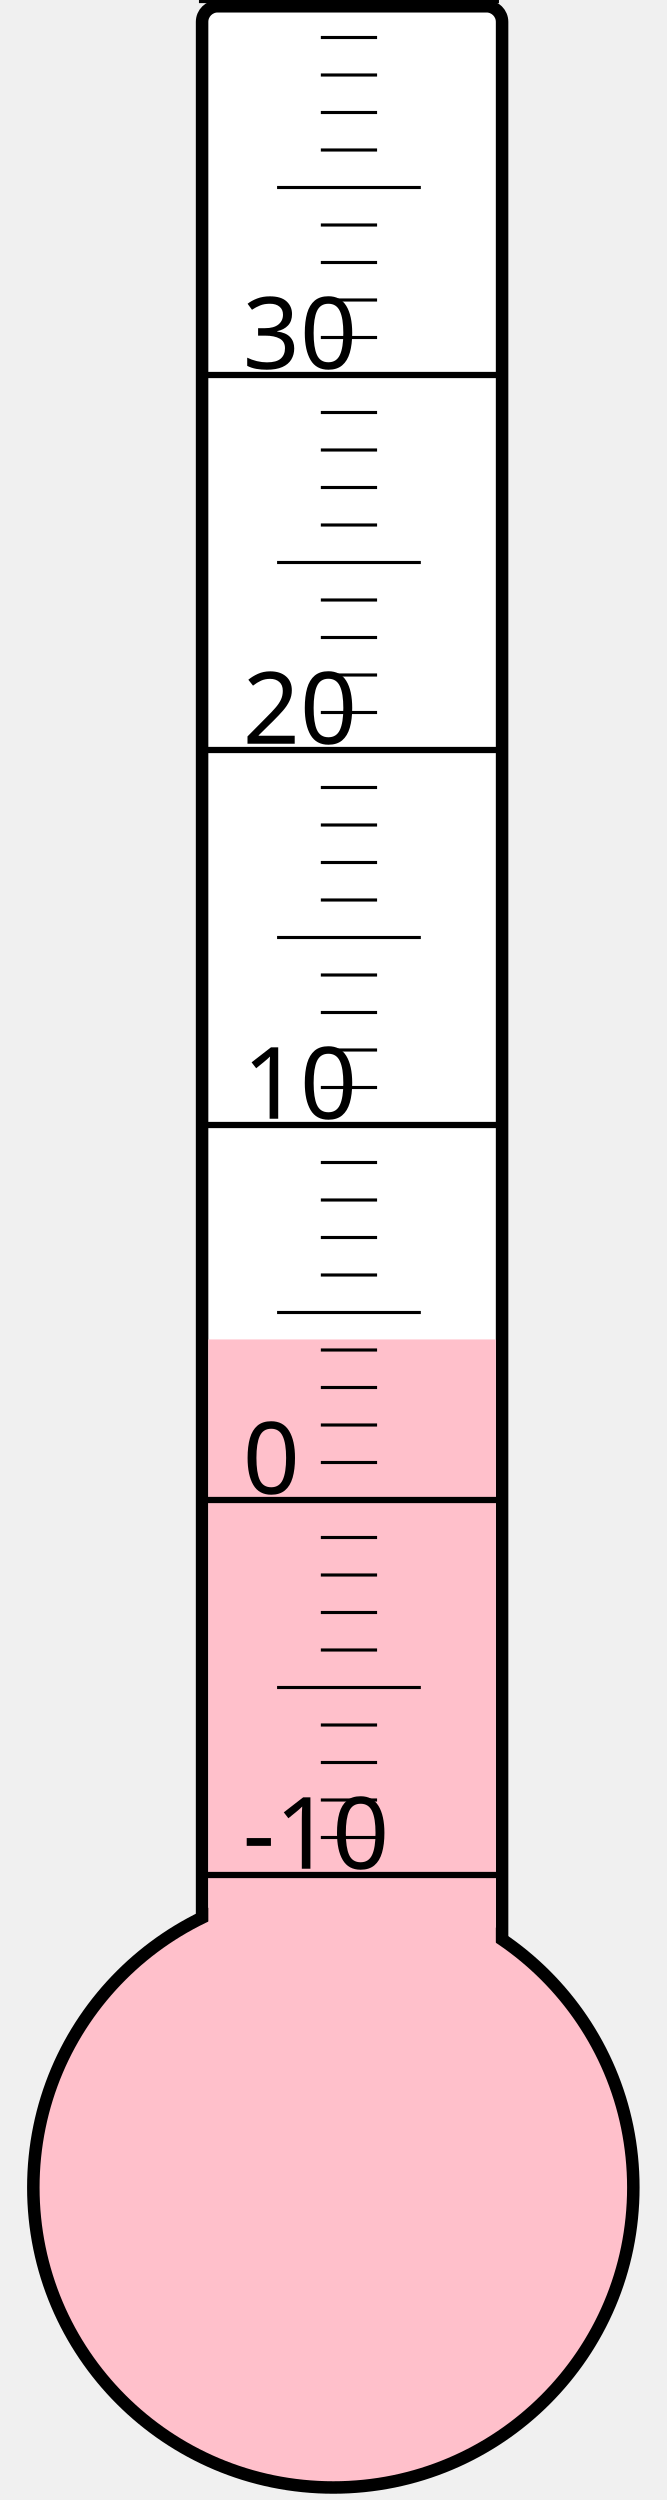
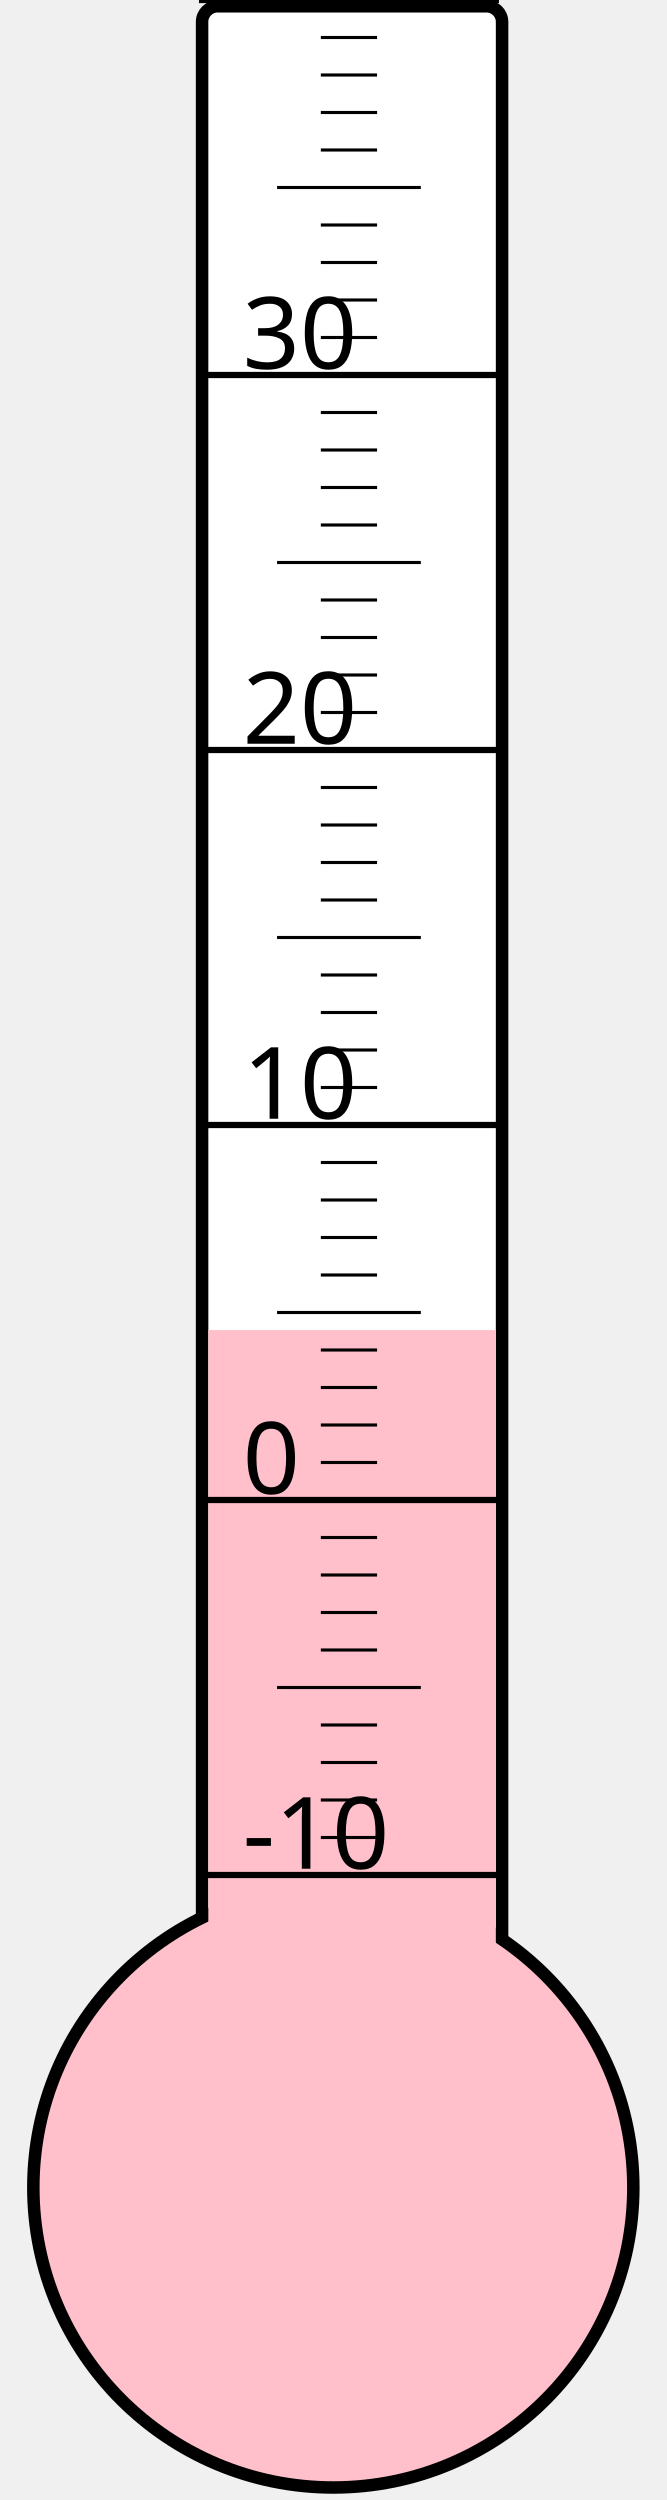
<svg xmlns="http://www.w3.org/2000/svg" width="40px" height="150px" viewBox="0 0 200 800">
  <rect width="200" height="800" x="0" y="0" style="fill: #ffffeb; fill-opacity: 0;" />
  <rect width="96" height="680" x="58" y="2" rx="5" ry="5" style="fill: white; fill-opacity: 1; stroke: black; stroke-width: 4;" />
  <circle cx="100" cy="700" r="96" style="fill: pink; stroke: black; stroke-width: 4;" />
-   <rect width="92" height="271.375" x="60" y="428.625" style="fill: pink; fill-opacity: 1; stroke-width: 0;" />
+   <rect width="92" height="274.375" x="60" y="425.625" style="fill: pink; fill-opacity: 1; stroke-width: 0;" />
  <text x="71" y="598" style="font-family: sans-serif; font-size: 24pt;">-10</text>
  <text x="71" y="478" style="font-family: sans-serif; font-size: 24pt;">0</text>
  <text x="71" y="358" style="font-family: sans-serif; font-size: 24pt;">10</text>
  <text x="71" y="238" style="font-family: sans-serif; font-size: 24pt;">20</text>
  <text x="71" y="118" style="font-family: sans-serif; font-size: 24pt;">30</text>
  <g style="stroke: black;">
    <line x1="57" y1="600" x2="153" y2="600" style="stroke-width: 2;" />
    <line x1="96" y1="588" x2="114" y2="588" style="stroke-width: 1;" />
    <line x1="96" y1="576" x2="114" y2="576" style="stroke-width: 1;" />
    <line x1="96" y1="564" x2="114" y2="564" style="stroke-width: 1;" />
    <line x1="96" y1="552" x2="114" y2="552" style="stroke-width: 1;" />
    <line x1="82" y1="540" x2="128" y2="540" style="stroke-width: 1;" />
    <line x1="96" y1="528" x2="114" y2="528" style="stroke-width: 1;" />
    <line x1="96" y1="516" x2="114" y2="516" style="stroke-width: 1;" />
    <line x1="96" y1="504" x2="114" y2="504" style="stroke-width: 1;" />
    <line x1="96" y1="492" x2="114" y2="492" style="stroke-width: 1;" />
    <line x1="57" y1="480" x2="153" y2="480" style="stroke-width: 2;" />
    <line x1="96" y1="468" x2="114" y2="468" style="stroke-width: 1;" />
    <line x1="96" y1="456" x2="114" y2="456" style="stroke-width: 1;" />
    <line x1="96" y1="444" x2="114" y2="444" style="stroke-width: 1;" />
    <line x1="96" y1="432" x2="114" y2="432" style="stroke-width: 1;" />
    <line x1="82" y1="420" x2="128" y2="420" style="stroke-width: 1;" />
    <line x1="96" y1="408" x2="114" y2="408" style="stroke-width: 1;" />
    <line x1="96" y1="396" x2="114" y2="396" style="stroke-width: 1;" />
    <line x1="96" y1="384" x2="114" y2="384" style="stroke-width: 1;" />
    <line x1="96" y1="372" x2="114" y2="372" style="stroke-width: 1;" />
    <line x1="57" y1="360" x2="153" y2="360" style="stroke-width: 2;" />
    <line x1="96" y1="348" x2="114" y2="348" style="stroke-width: 1;" />
    <line x1="96" y1="336" x2="114" y2="336" style="stroke-width: 1;" />
    <line x1="96" y1="324" x2="114" y2="324" style="stroke-width: 1;" />
    <line x1="96" y1="312" x2="114" y2="312" style="stroke-width: 1;" />
    <line x1="82" y1="300" x2="128" y2="300" style="stroke-width: 1;" />
    <line x1="96" y1="288" x2="114" y2="288" style="stroke-width: 1;" />
    <line x1="96" y1="276" x2="114" y2="276" style="stroke-width: 1;" />
    <line x1="96" y1="264" x2="114" y2="264" style="stroke-width: 1;" />
    <line x1="96" y1="252" x2="114" y2="252" style="stroke-width: 1;" />
    <line x1="57" y1="240" x2="153" y2="240" style="stroke-width: 2;" />
    <line x1="96" y1="228" x2="114" y2="228" style="stroke-width: 1;" />
    <line x1="96" y1="216" x2="114" y2="216" style="stroke-width: 1;" />
    <line x1="96" y1="204" x2="114" y2="204" style="stroke-width: 1;" />
    <line x1="96" y1="192" x2="114" y2="192" style="stroke-width: 1;" />
    <line x1="82" y1="180" x2="128" y2="180" style="stroke-width: 1;" />
    <line x1="96" y1="168" x2="114" y2="168" style="stroke-width: 1;" />
    <line x1="96" y1="156" x2="114" y2="156" style="stroke-width: 1;" />
    <line x1="96" y1="144" x2="114" y2="144" style="stroke-width: 1;" />
    <line x1="96" y1="132" x2="114" y2="132" style="stroke-width: 1;" />
    <line x1="57" y1="120" x2="153" y2="120" style="stroke-width: 2;" />
    <line x1="96" y1="108" x2="114" y2="108" style="stroke-width: 1;" />
    <line x1="96" y1="96" x2="114" y2="96" style="stroke-width: 1;" />
    <line x1="96" y1="84" x2="114" y2="84" style="stroke-width: 1;" />
    <line x1="96" y1="72" x2="114" y2="72" style="stroke-width: 1;" />
    <line x1="82" y1="60" x2="128" y2="60" style="stroke-width: 1;" />
    <line x1="96" y1="48" x2="114" y2="48" style="stroke-width: 1;" />
    <line x1="96" y1="36" x2="114" y2="36" style="stroke-width: 1;" />
    <line x1="96" y1="24" x2="114" y2="24" style="stroke-width: 1;" />
    <line x1="96" y1="12" x2="114" y2="12" style="stroke-width: 1;" />
    <line x1="57" y1="0" x2="153" y2="0" style="stroke-width: 2;" />
  </g>
</svg>
